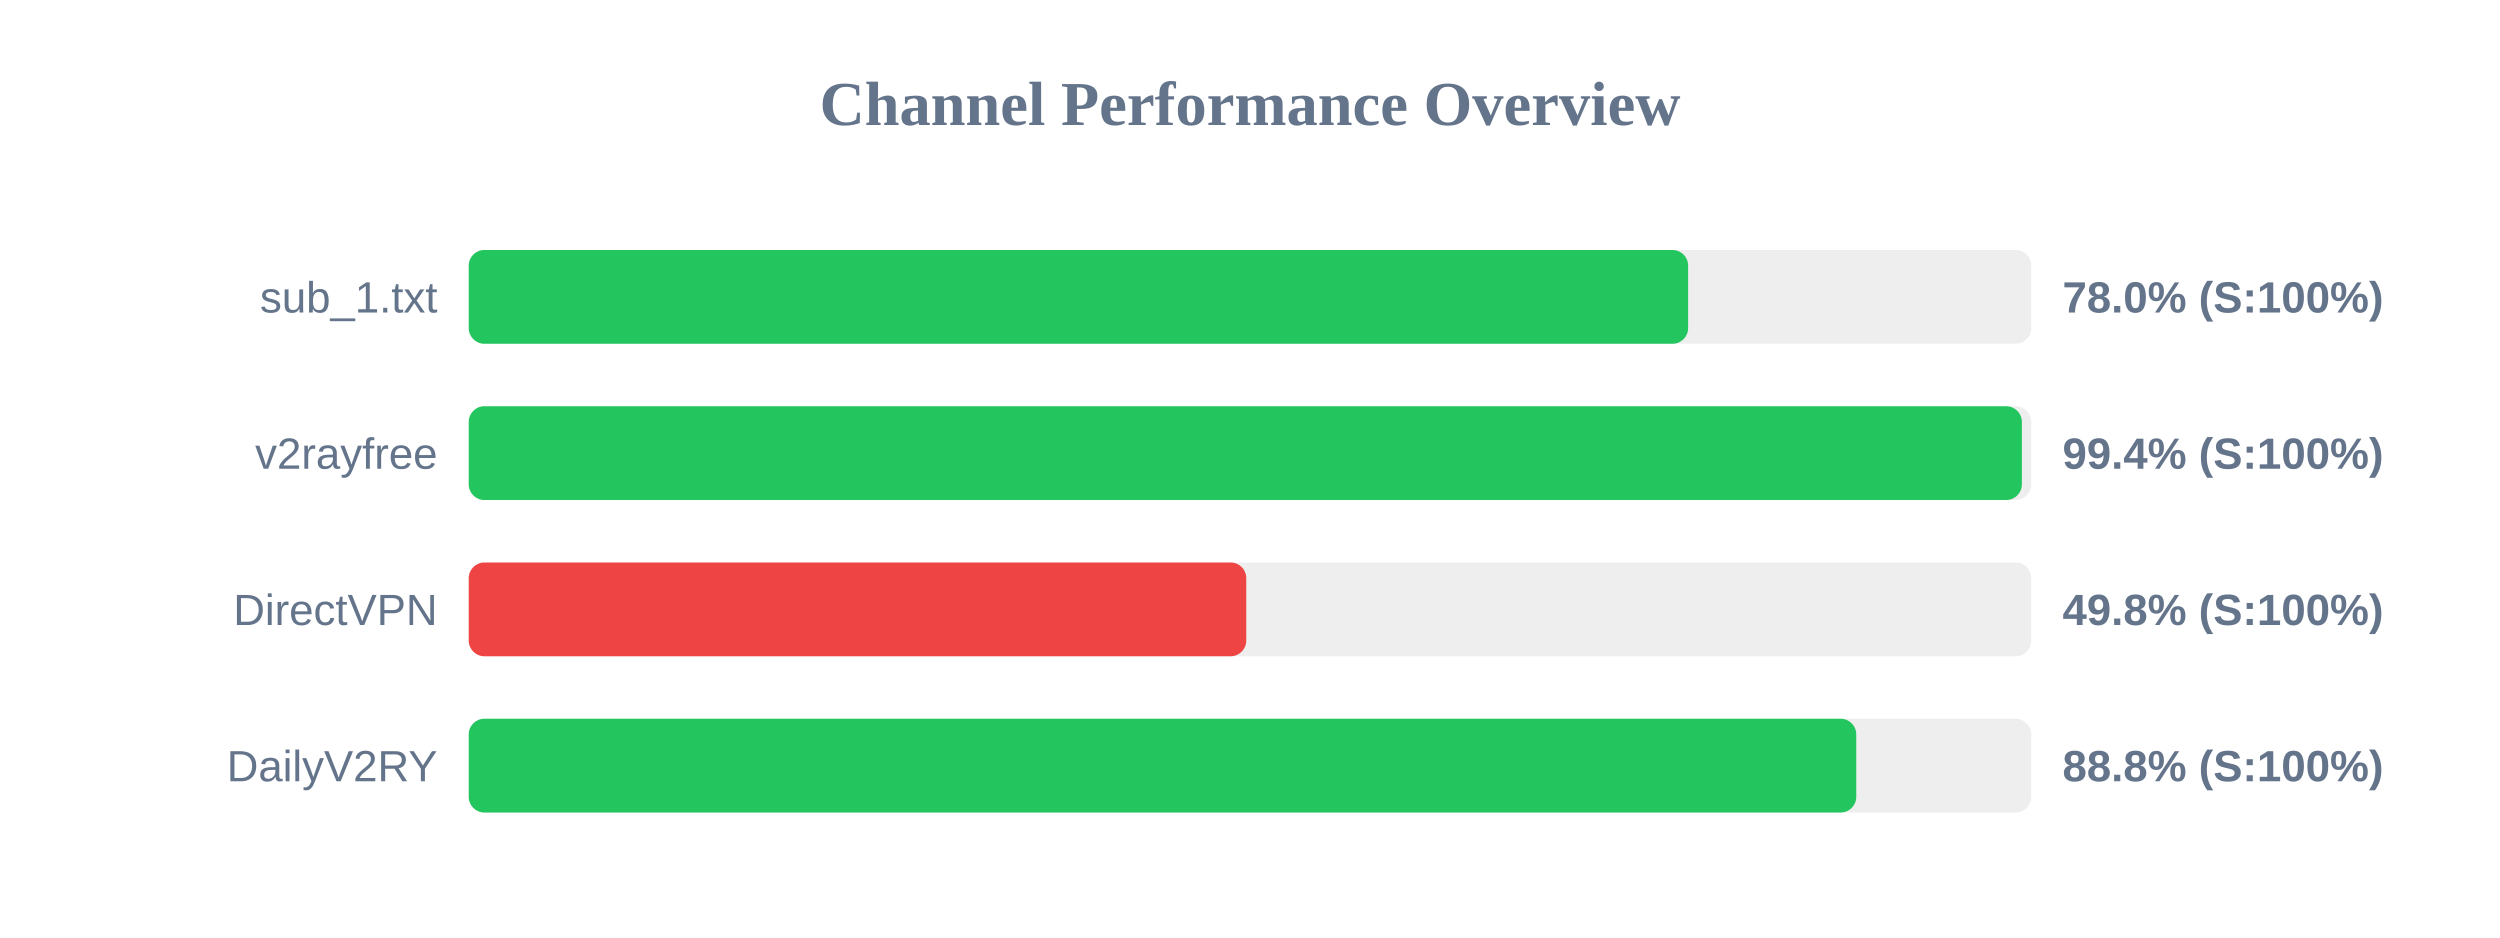
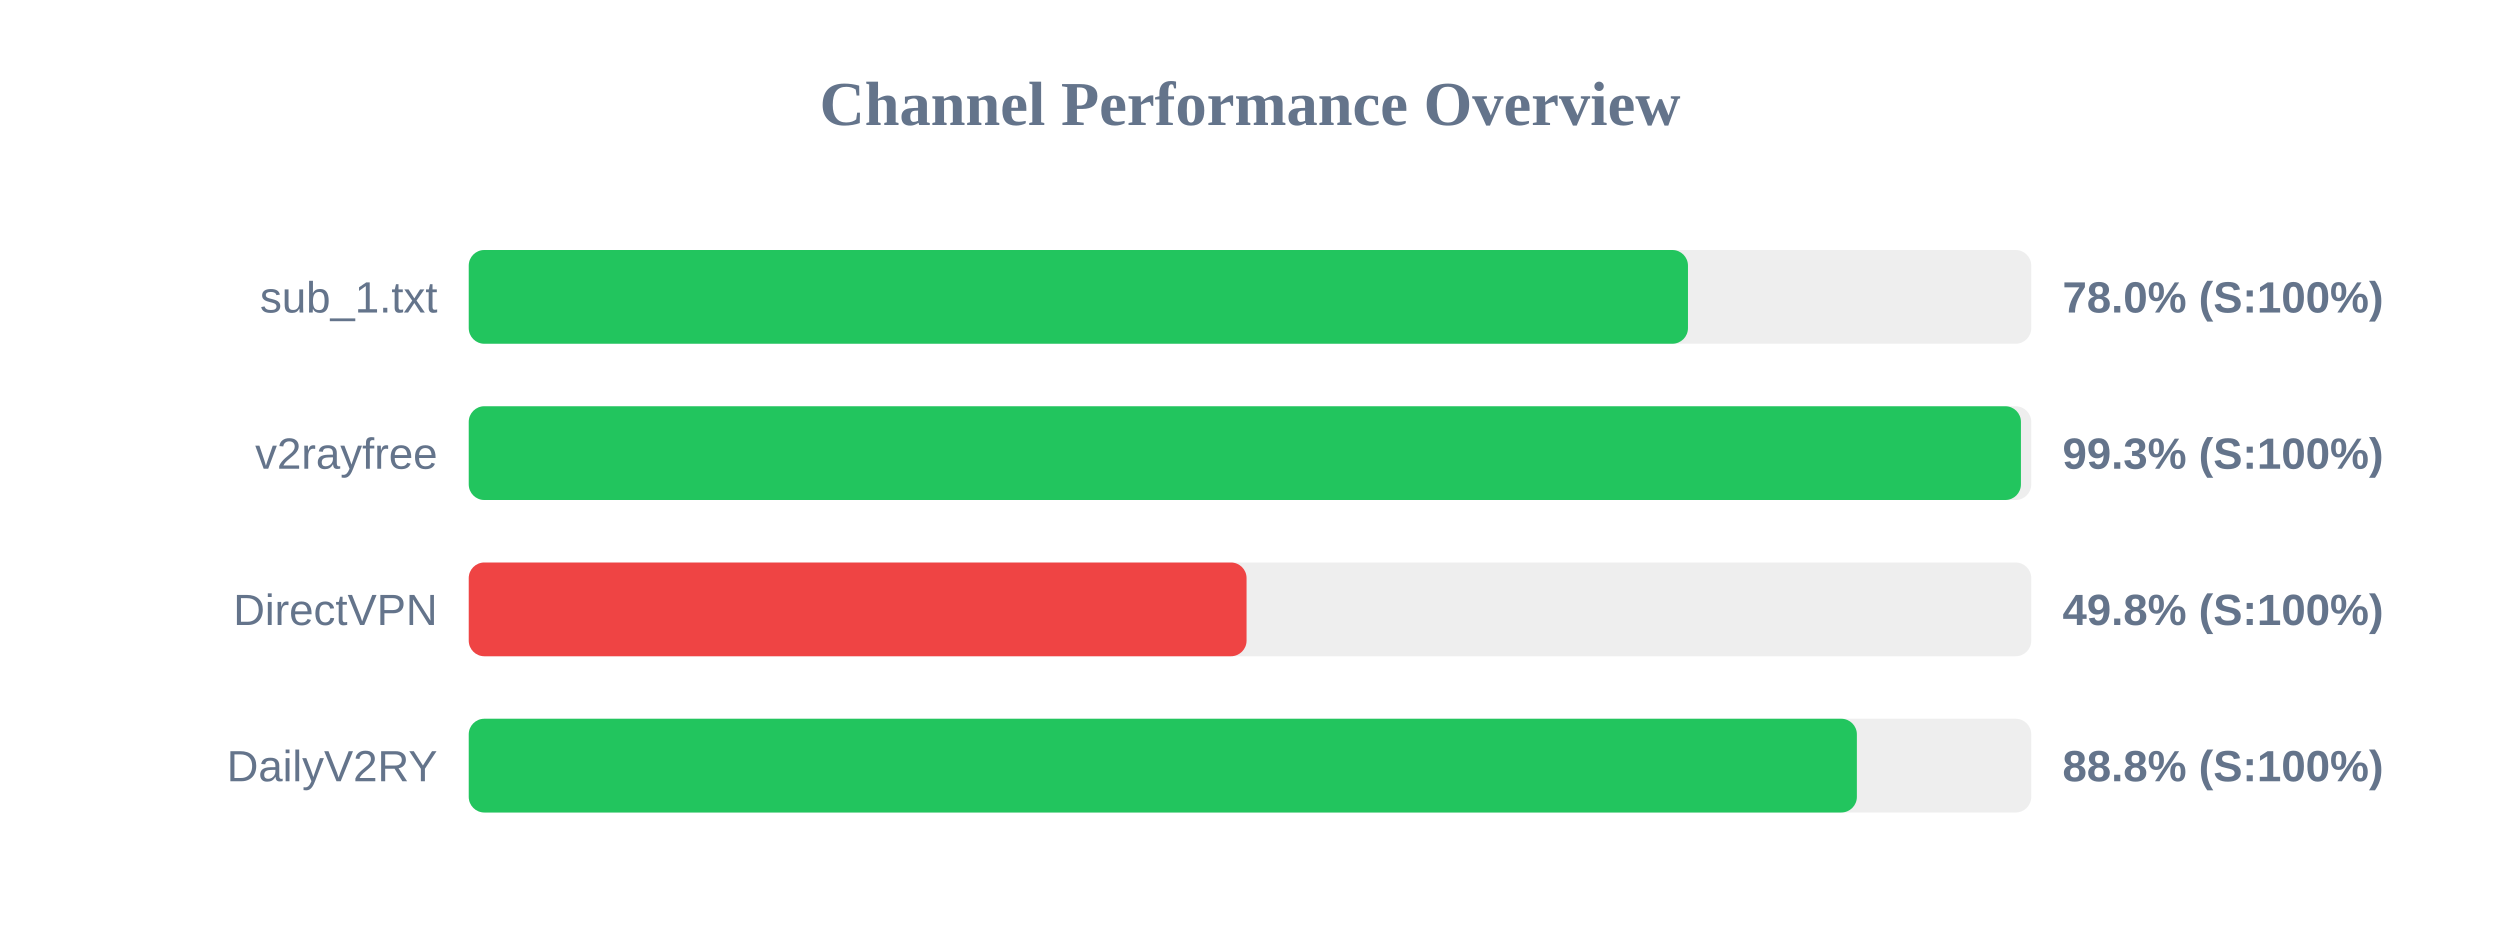
<svg xmlns="http://www.w3.org/2000/svg" width="800" height="300" version="1.1">
  <style>
        .row { font: 14px Arial; fill: #64748b; }
        .score { font: bold 14px Arial; fill: #64748b; }
    </style>
  <text x="400" y="40" text-anchor="middle" font-size="20px" font-weight="bold" fill="#64748b">Channel Performance Overview</text>
  <rect x="150" y="80" width="500" height="30" fill="#eee" rx="5" />
-   <rect x="150" y="80" width="390.2" height="30" fill="#22c55e" rx="5" />
+   <rect x="150" y="80" width="390.15" height="30" fill="#22c55e" rx="5" />
  <text x="140" y="100" text-anchor="end" class="row">sub_1.txt</text>
  <text x="660" y="100" text-anchor="start" class="score">78.0% (S:100%)</text>
  <rect x="150" y="130" width="500" height="30" fill="#eee" rx="5" />
-   <rect x="150" y="130" width="497.0" height="30" fill="#22c55e" rx="5" />
+   <rect x="150" y="130" width="496.7" height="30" fill="#22c55e" rx="5" />
  <text x="140" y="150" text-anchor="end" class="row">v2rayfree</text>
-   <text x="660" y="150" text-anchor="start" class="score">99.4% (S:100%)</text>
+   <text x="660" y="150" text-anchor="start" class="score">99.3% (S:100%)</text>
  <rect x="150" y="180" width="500" height="30" fill="#eee" rx="5" />
-   <rect x="150" y="180" width="248.8" height="30" fill="#ef4444" rx="5" />
+   <rect x="150" y="180" width="248.9" height="30" fill="#ef4444" rx="5" />
  <text x="140" y="200" text-anchor="end" class="row">DirectVPN</text>
  <text x="660" y="200" text-anchor="start" class="score">49.8% (S:100%)</text>
  <rect x="150" y="230" width="500" height="30" fill="#eee" rx="5" />
-   <rect x="150" y="230" width="444.0" height="30" fill="#22c55e" rx="5" />
+   <rect x="150" y="230" width="444.2" height="30" fill="#22c55e" rx="5" />
  <text x="140" y="250" text-anchor="end" class="row">DailyV2RY</text>
  <text x="660" y="250" text-anchor="start" class="score">88.8% (S:100%)</text>
</svg>
